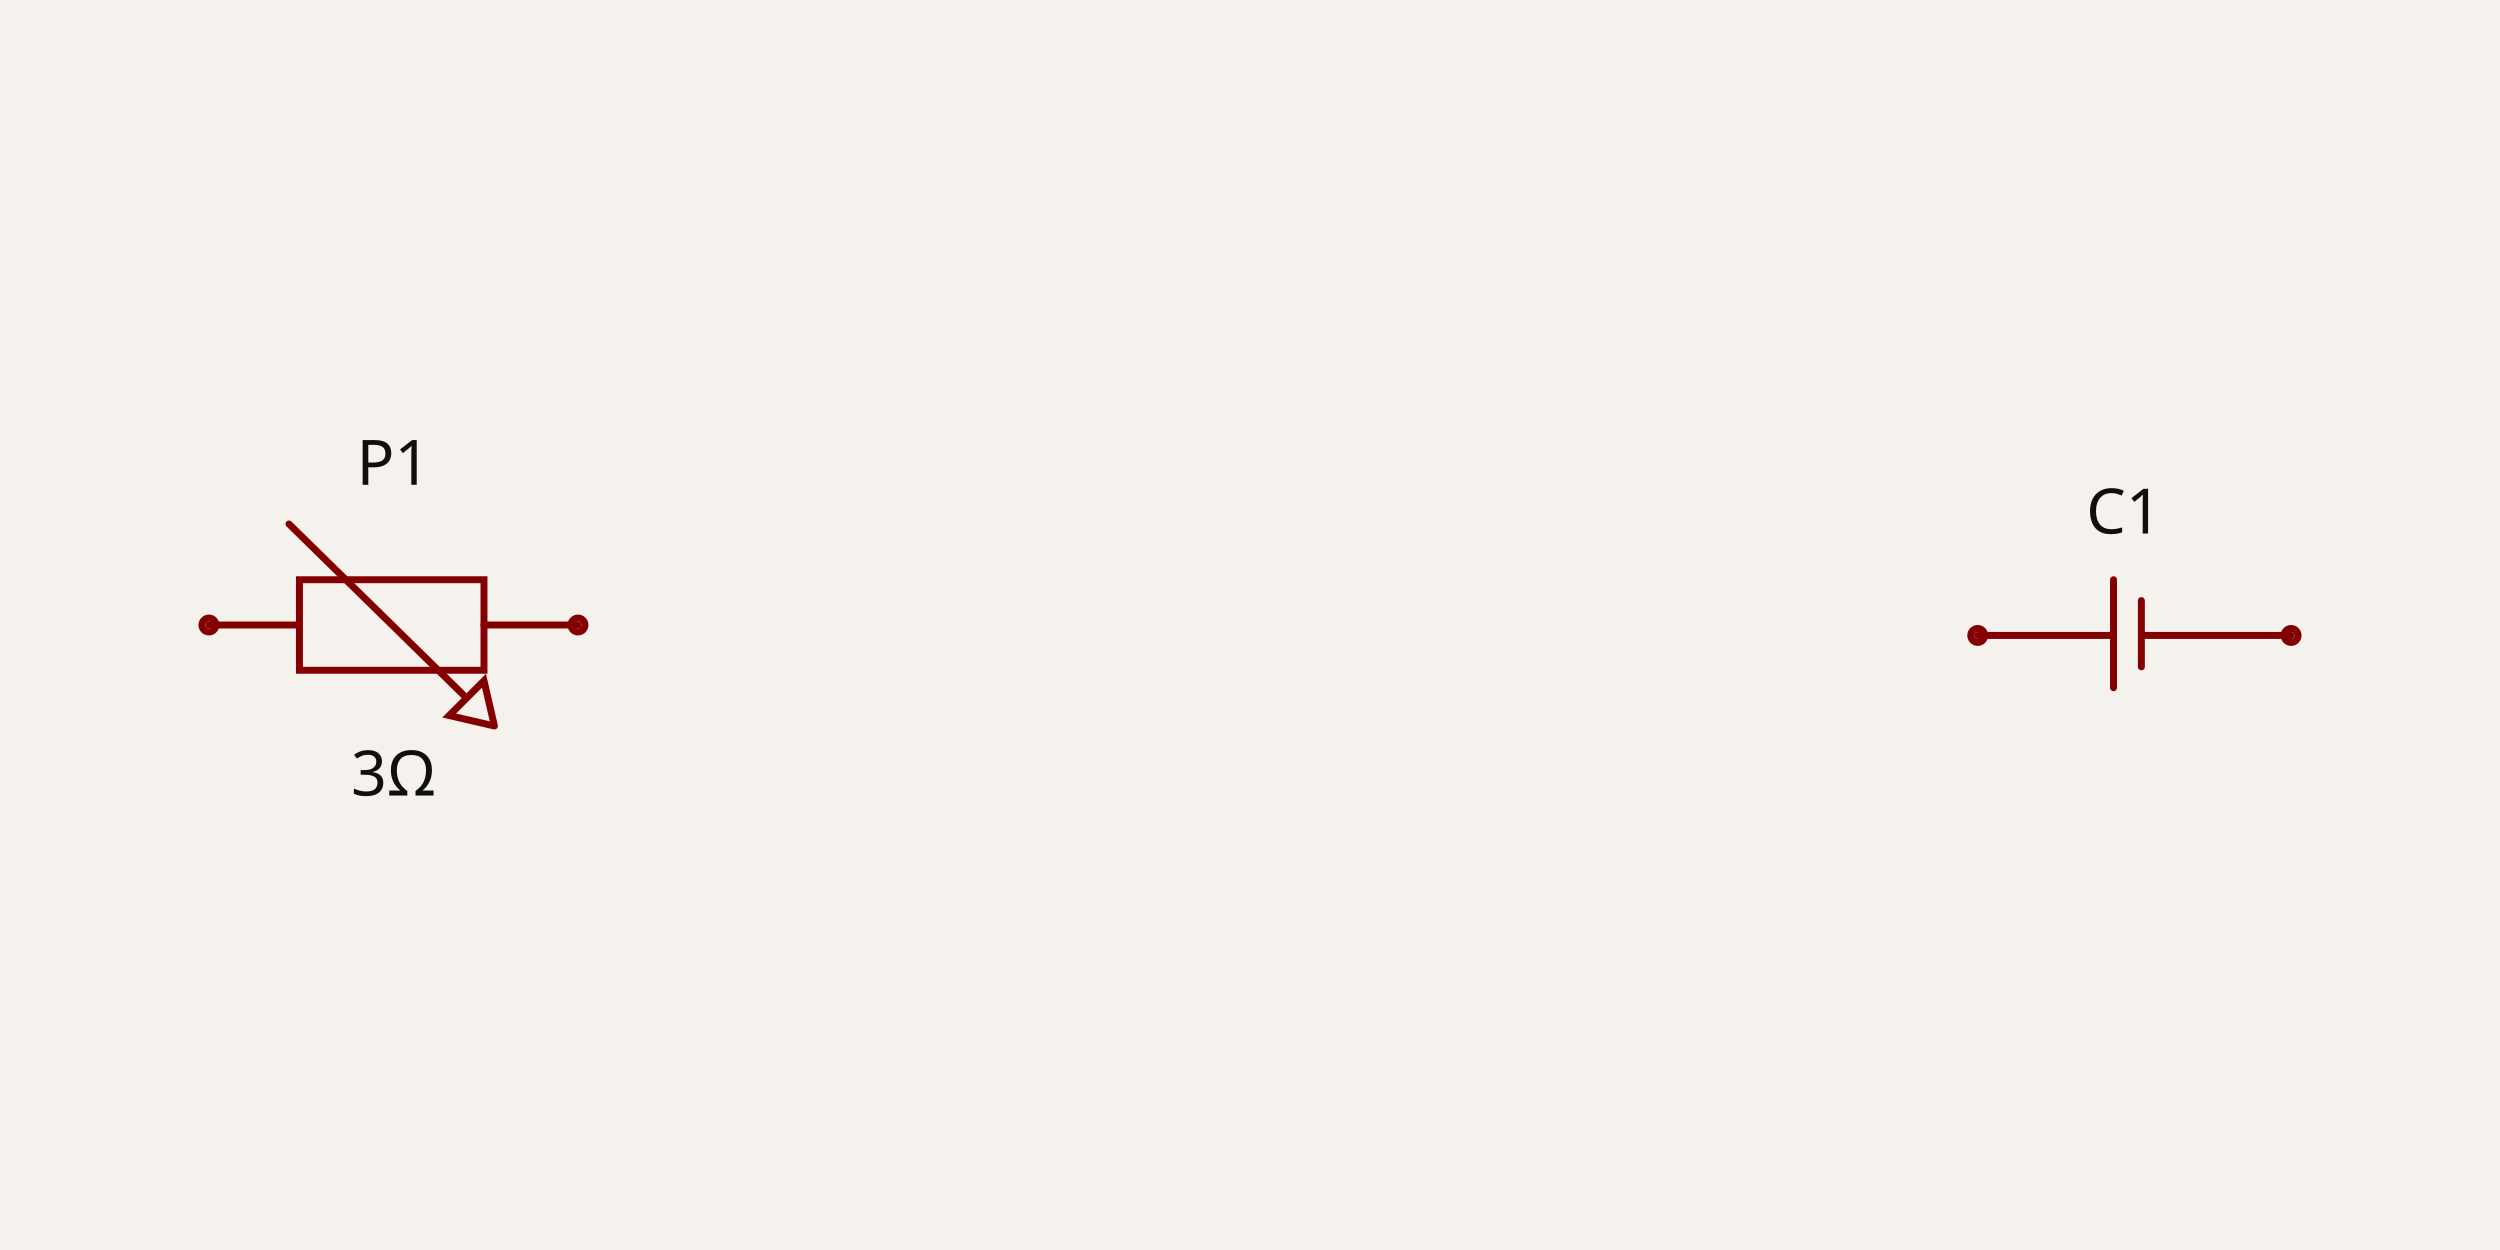
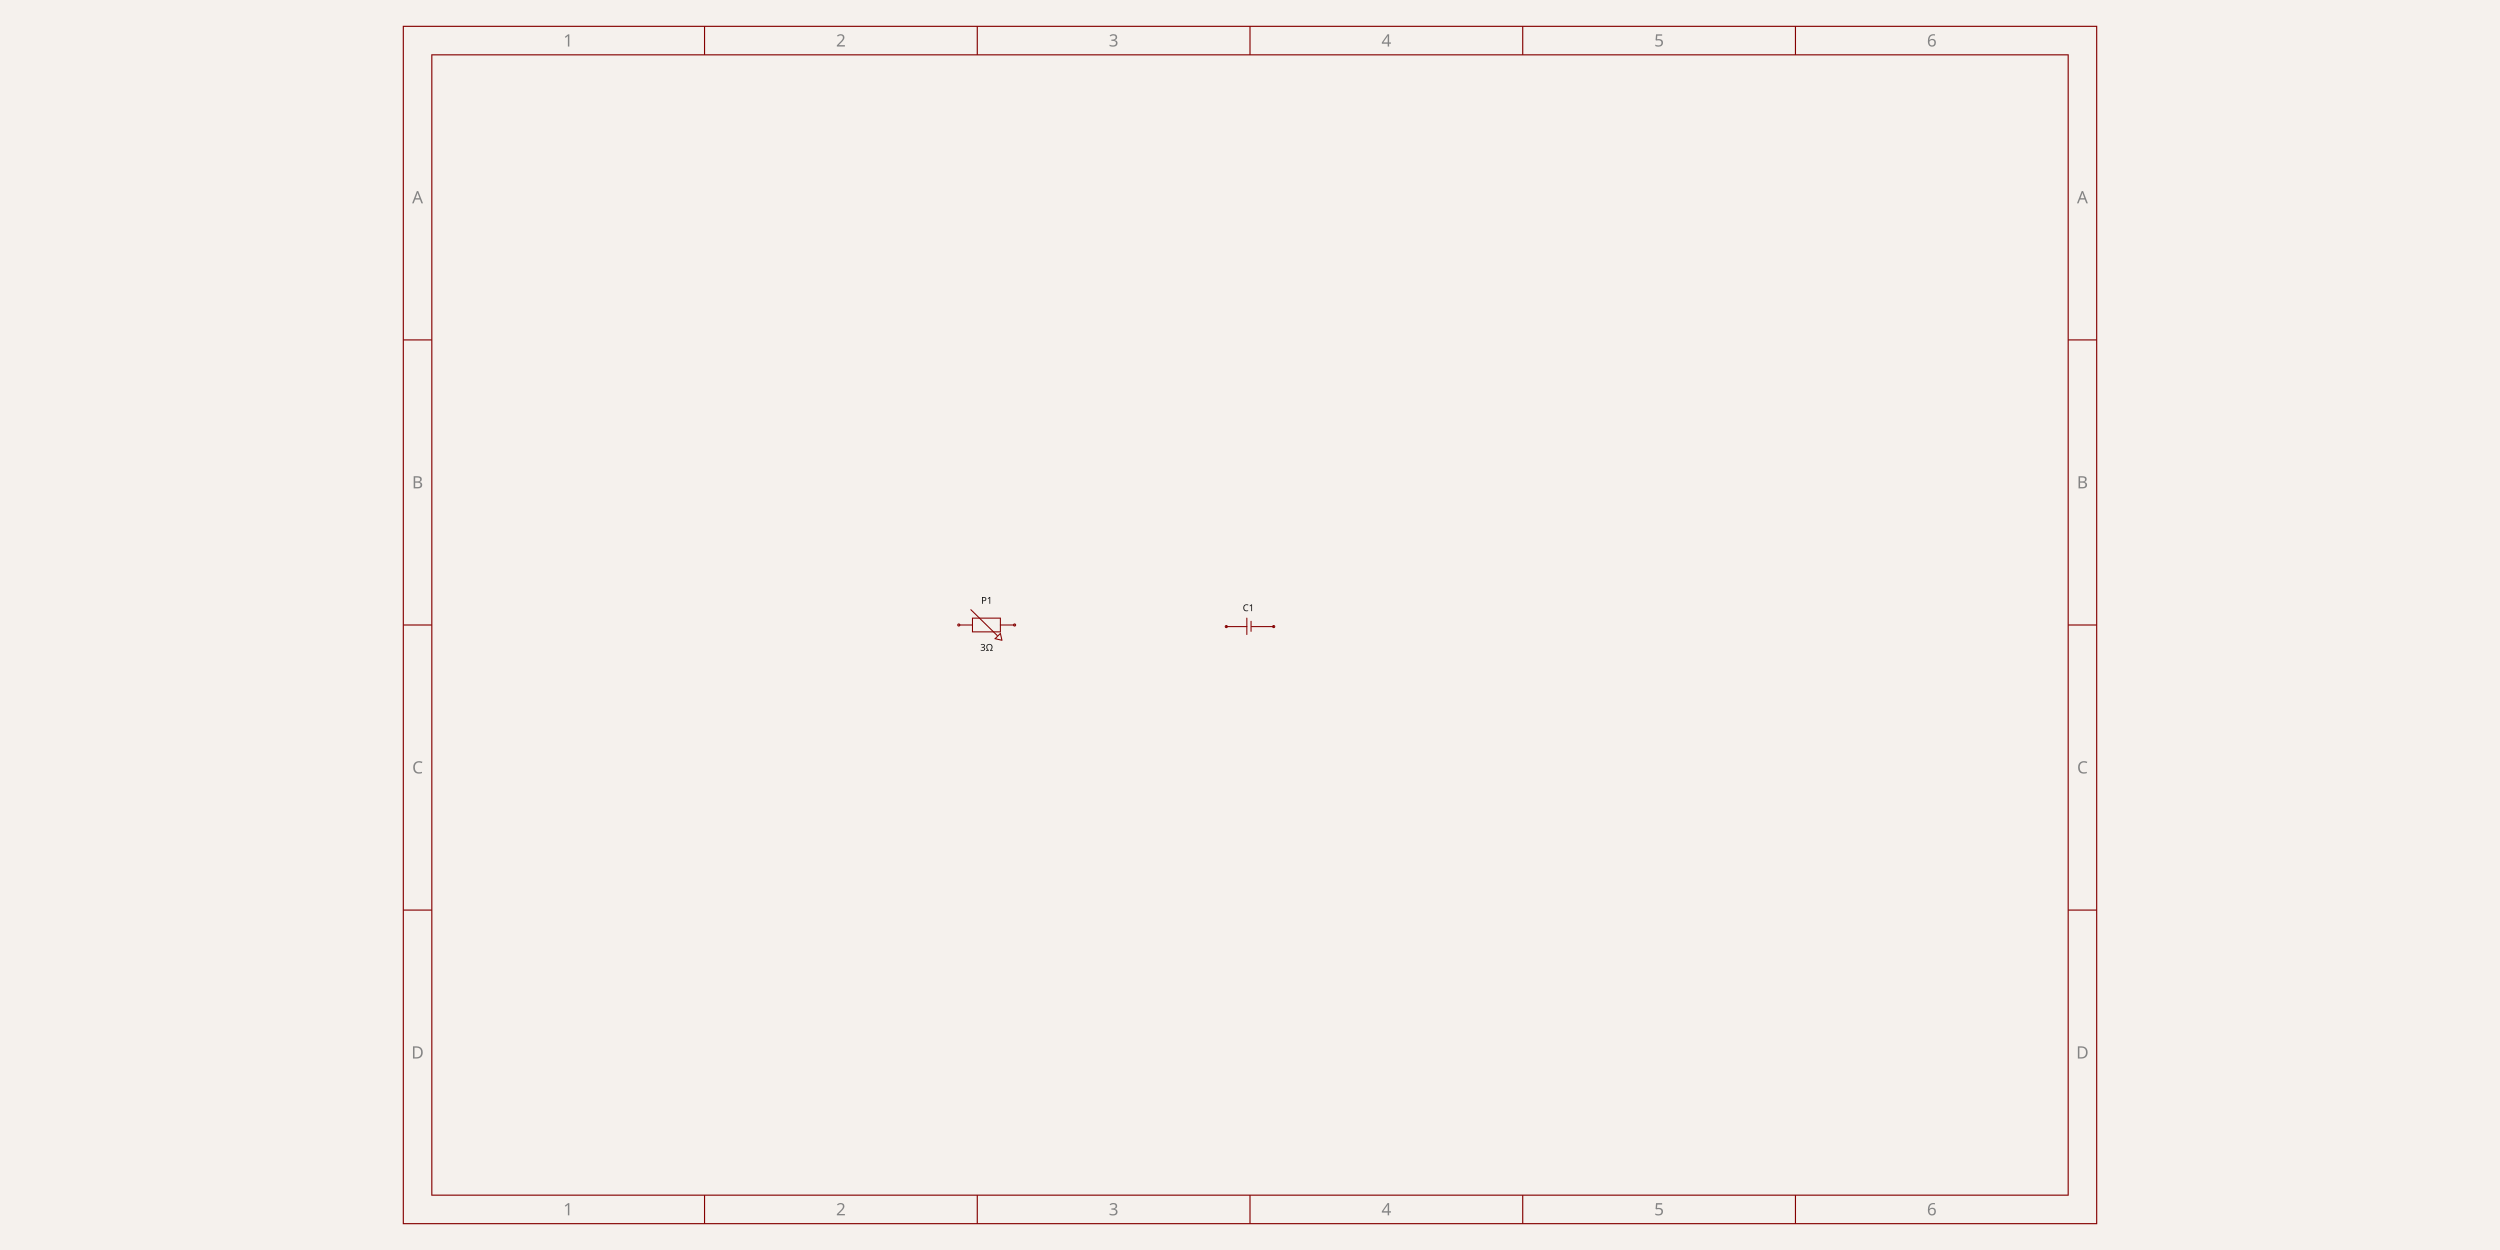
- <svg xmlns="http://www.w3.org/2000/svg" width="1200" height="600" style="background-color: rgb(245, 241, 237)" data-real-to-screen-transform="matrix(167.1309192201,0,0,-167.1309192201,1024.5125348189,300)">
+ <svg xmlns="http://www.w3.org/2000/svg" class="tscircuit-schematic" width="1200" height="600" style="background-color: rgb(245, 241, 237)" data-real-to-screen-transform="matrix(25.2778238514,0,0,-25.2778238514,600,300)">
  <style>
              .boundary { fill: rgb(245, 241, 237); }
              .schematic-boundary { fill: none; stroke: #fff; }
              .component { fill: none; stroke: rgb(132, 0, 0); }
              .chip { fill: rgb(255, 255, 194); stroke: rgb(132, 0, 0); }
              .component-pin { fill: none; stroke: rgb(132, 0, 0); }
-               /* Basic per-trace hover fallback */
-               .trace:hover {
-                 filter: invert(1);
-               }
-               .trace:hover .trace-crossing-outline {
-                 opacity: 0;
-               }
-               .trace:hover .trace-junction {
-                 filter: invert(1);
-               }
-               /* Net-hover highlighting: when a trace or its overlays are hovered,
-                  invert color for all traces (base + overlays) sharing the same
-                  subcircuit connectivity key. Also hide crossing outline during hover. */
-               
              .text { font-family: sans-serif; fill: rgb(0, 150, 0); }
              .pin-number { fill: rgb(169, 0, 0); }
              .port-label { fill: rgb(0, 100, 100); }
              .component-name { fill: rgb(0, 100, 100); }
+               
            </style>
  <rect class="boundary" x="0" y="0" width="1200" height="600" />
-   <g data-circuit-json-type="schematic_component" data-schematic-component-id="schematic_component_0">
-     <rect class="component-overlay" x="949.304" y="278.273" width="150.418" height="51.811" fill="transparent" />
-     <path d="M 1014.485 278.273 L 1014.485 330.084" stroke="rgb(132, 0, 0)" fill="none" stroke-width="3.343px" stroke-linecap="round" />
-     <path d="M 1027.855 288.301 L 1027.855 320.056" stroke="rgb(132, 0, 0)" fill="none" stroke-width="3.343px" stroke-linecap="round" />
-     <path d="M 1014.485 305.014 L 949.304 305.014" stroke="rgb(132, 0, 0)" fill="none" stroke-width="3.343px" stroke-linecap="round" />
-     <path d="M 1099.721 305.014 L 1029.526 305.014" stroke="rgb(132, 0, 0)" fill="none" stroke-width="3.343px" stroke-linecap="round" />
-     <text x="1019.499" y="264.903" stroke="rgb(245, 241, 237)" stroke-width="3.343px" paint-order="stroke" fill="rgb(15, 15, 15)" font-family="sans-serif" text-anchor="middle" dominant-baseline="ideographic" font-size="30.084px">C1</text>
-     <text x="1019.499" y="356.825" fill="rgb(15, 15, 15)" font-family="sans-serif" text-anchor="middle" dominant-baseline="hanging" font-size="30.084px" />
-     <circle cx="949.304" cy="305.014" r="3.343px" stroke-width="3.343px" fill="none" stroke="rgb(132, 0, 0)" />
-     <circle cx="1099.721" cy="305.014" r="3.343px" stroke-width="3.343px" fill="none" stroke="rgb(132, 0, 0)" />
+   <g class="schematic-sheet" data-circuit-json-type="schematic_sheet" data-schematic-sheet-id="schematic_sheet_default">
+     <rect class="sch-rect" x="193.589" y="12.639" width="812.821" height="574.722" fill="none" stroke="rgb(132, 0, 0)" stroke-width="0.547" data-schematic-rect-id="schematic_sheet_default_outer" />
+     <rect class="sch-rect" x="207.273" y="26.323" width="785.454" height="547.354" fill="none" stroke="rgb(132, 0, 0)" stroke-width="0.547" data-schematic-rect-id="schematic_sheet_default_inner" />
+     <line class="sch-line" x1="338.182" y1="12.639" x2="338.182" y2="26.323" stroke="rgb(132, 0, 0)" stroke-width="0.547" data-schematic-line-id="schematic_sheet_default_top_column_1" />
+     <line class="sch-line" x1="338.182" y1="587.361" x2="338.182" y2="573.677" stroke="rgb(132, 0, 0)" stroke-width="0.547" data-schematic-line-id="schematic_sheet_default_bottom_column_1" />
+     <line class="sch-line" x1="469.091" y1="12.639" x2="469.091" y2="26.323" stroke="rgb(132, 0, 0)" stroke-width="0.547" data-schematic-line-id="schematic_sheet_default_top_column_2" />
+     <line class="sch-line" x1="469.091" y1="587.361" x2="469.091" y2="573.677" stroke="rgb(132, 0, 0)" stroke-width="0.547" data-schematic-line-id="schematic_sheet_default_bottom_column_2" />
+     <line class="sch-line" x1="600" y1="12.639" x2="600" y2="26.323" stroke="rgb(132, 0, 0)" stroke-width="0.547" data-schematic-line-id="schematic_sheet_default_top_column_3" />
+     <line class="sch-line" x1="600" y1="587.361" x2="600" y2="573.677" stroke="rgb(132, 0, 0)" stroke-width="0.547" data-schematic-line-id="schematic_sheet_default_bottom_column_3" />
+     <line class="sch-line" x1="730.909" y1="12.639" x2="730.909" y2="26.323" stroke="rgb(132, 0, 0)" stroke-width="0.547" data-schematic-line-id="schematic_sheet_default_top_column_4" />
+     <line class="sch-line" x1="730.909" y1="587.361" x2="730.909" y2="573.677" stroke="rgb(132, 0, 0)" stroke-width="0.547" data-schematic-line-id="schematic_sheet_default_bottom_column_4" />
+     <line class="sch-line" x1="861.818" y1="12.639" x2="861.818" y2="26.323" stroke="rgb(132, 0, 0)" stroke-width="0.547" data-schematic-line-id="schematic_sheet_default_top_column_5" />
+     <line class="sch-line" x1="861.818" y1="587.361" x2="861.818" y2="573.677" stroke="rgb(132, 0, 0)" stroke-width="0.547" data-schematic-line-id="schematic_sheet_default_bottom_column_5" />
+     <line class="sch-line" x1="193.589" y1="436.839" x2="207.273" y2="436.839" stroke="rgb(132, 0, 0)" stroke-width="0.547" data-schematic-line-id="schematic_sheet_default_left_row_1" />
+     <line class="sch-line" x1="1006.411" y1="436.839" x2="992.727" y2="436.839" stroke="rgb(132, 0, 0)" stroke-width="0.547" data-schematic-line-id="schematic_sheet_default_right_row_1" />
+     <line class="sch-line" x1="193.589" y1="300" x2="207.273" y2="300" stroke="rgb(132, 0, 0)" stroke-width="0.547" data-schematic-line-id="schematic_sheet_default_left_row_2" />
+     <line class="sch-line" x1="1006.411" y1="300" x2="992.727" y2="300" stroke="rgb(132, 0, 0)" stroke-width="0.547" data-schematic-line-id="schematic_sheet_default_right_row_2" />
+     <line class="sch-line" x1="193.589" y1="163.161" x2="207.273" y2="163.161" stroke="rgb(132, 0, 0)" stroke-width="0.547" data-schematic-line-id="schematic_sheet_default_left_row_3" />
+     <line class="sch-line" x1="1006.411" y1="163.161" x2="992.727" y2="163.161" stroke="rgb(132, 0, 0)" stroke-width="0.547" data-schematic-line-id="schematic_sheet_default_right_row_3" />
+     <text class="sch-text" x="272.728" y="19.481" fill="rgb(132, 132, 132)" text-anchor="middle" dominant-baseline="middle" font-family="sans-serif" font-size="8.21px" transform="rotate(0, 272.7276, 19.48084)">1</text>
+     <text class="sch-text" x="272.728" y="580.519" fill="rgb(132, 132, 132)" text-anchor="middle" dominant-baseline="middle" font-family="sans-serif" font-size="8.21px" transform="rotate(0, 272.7276, 580.5192)">1</text>
+     <text class="sch-text" x="403.637" y="19.481" fill="rgb(132, 132, 132)" text-anchor="middle" dominant-baseline="middle" font-family="sans-serif" font-size="8.21px" transform="rotate(0, 403.6366, 19.48084)">2</text>
+     <text class="sch-text" x="403.637" y="580.519" fill="rgb(132, 132, 132)" text-anchor="middle" dominant-baseline="middle" font-family="sans-serif" font-size="8.21px" transform="rotate(0, 403.6366, 580.5192)">2</text>
+     <text class="sch-text" x="534.546" y="19.481" fill="rgb(132, 132, 132)" text-anchor="middle" dominant-baseline="middle" font-family="sans-serif" font-size="8.21px" transform="rotate(0, 534.5455, 19.48084)">3</text>
+     <text class="sch-text" x="534.546" y="580.519" fill="rgb(132, 132, 132)" text-anchor="middle" dominant-baseline="middle" font-family="sans-serif" font-size="8.21px" transform="rotate(0, 534.5455, 580.5192)">3</text>
+     <text class="sch-text" x="665.454" y="19.481" fill="rgb(132, 132, 132)" text-anchor="middle" dominant-baseline="middle" font-family="sans-serif" font-size="8.21px" transform="rotate(0, 665.4545, 19.48084)">4</text>
+     <text class="sch-text" x="665.454" y="580.519" fill="rgb(132, 132, 132)" text-anchor="middle" dominant-baseline="middle" font-family="sans-serif" font-size="8.21px" transform="rotate(0, 665.4545, 580.5192)">4</text>
+     <text class="sch-text" x="796.363" y="19.481" fill="rgb(132, 132, 132)" text-anchor="middle" dominant-baseline="middle" font-family="sans-serif" font-size="8.21px" transform="rotate(0, 796.3634, 19.48084)">5</text>
+     <text class="sch-text" x="796.363" y="580.519" fill="rgb(132, 132, 132)" text-anchor="middle" dominant-baseline="middle" font-family="sans-serif" font-size="8.21px" transform="rotate(0, 796.3634, 580.5192)">5</text>
+     <text class="sch-text" x="927.272" y="19.481" fill="rgb(132, 132, 132)" text-anchor="middle" dominant-baseline="middle" font-family="sans-serif" font-size="8.21px" transform="rotate(0, 927.2724, 19.48084)">6</text>
+     <text class="sch-text" x="927.272" y="580.519" fill="rgb(132, 132, 132)" text-anchor="middle" dominant-baseline="middle" font-family="sans-serif" font-size="8.21px" transform="rotate(0, 927.2724, 580.5192)">6</text>
+     <text class="sch-text" x="200.431" y="94.742" fill="rgb(132, 132, 132)" text-anchor="middle" dominant-baseline="middle" font-family="sans-serif" font-size="8.21px" transform="rotate(0, 200.4312, 94.74208)">A</text>
+     <text class="sch-text" x="999.569" y="94.742" fill="rgb(132, 132, 132)" text-anchor="middle" dominant-baseline="middle" font-family="sans-serif" font-size="8.21px" transform="rotate(0, 999.5688, 94.74208)">A</text>
+     <text class="sch-text" x="200.431" y="231.581" fill="rgb(132, 132, 132)" text-anchor="middle" dominant-baseline="middle" font-family="sans-serif" font-size="8.21px" transform="rotate(0, 200.4312, 231.5807)">B</text>
+     <text class="sch-text" x="999.569" y="231.581" fill="rgb(132, 132, 132)" text-anchor="middle" dominant-baseline="middle" font-family="sans-serif" font-size="8.21px" transform="rotate(0, 999.5688, 231.5807)">B</text>
+     <text class="sch-text" x="200.431" y="368.419" fill="rgb(132, 132, 132)" text-anchor="middle" dominant-baseline="middle" font-family="sans-serif" font-size="8.21px" transform="rotate(0, 200.4312, 368.4193)">C</text>
+     <text class="sch-text" x="999.569" y="368.419" fill="rgb(132, 132, 132)" text-anchor="middle" dominant-baseline="middle" font-family="sans-serif" font-size="8.21px" transform="rotate(0, 999.5688, 368.4193)">C</text>
+     <text class="sch-text" x="200.431" y="505.258" fill="rgb(132, 132, 132)" text-anchor="middle" dominant-baseline="middle" font-family="sans-serif" font-size="8.21px" transform="rotate(0, 200.4312, 505.2579)">D</text>
+     <text class="sch-text" x="999.569" y="505.258" fill="rgb(132, 132, 132)" text-anchor="middle" dominant-baseline="middle" font-family="sans-serif" font-size="8.21px" transform="rotate(0, 999.5688, 505.2579)">D</text>
  </g>
-   <g data-circuit-json-type="schematic_component" data-schematic-component-id="schematic_component_1">
-     <rect class="component-overlay" x="100.279" y="251.532" width="177.159" height="96.936" fill="transparent" />
-     <path d="M 100.279 300 L 143.733 300" stroke="rgb(132, 0, 0)" fill="none" stroke-width="3.343px" stroke-linecap="round" />
-     <path d="M 232.312 300 L 277.437 300" stroke="rgb(132, 0, 0)" fill="none" stroke-width="3.343px" stroke-linecap="round" />
-     <path d="M 188.858 278.273 L 232.312 278.273 L 232.312 321.727 L 143.733 321.727 L 143.733 278.273 L 188.858 278.273" stroke="rgb(132, 0, 0)" fill="none" stroke-width="3.343px" stroke-linecap="round" />
-     <path d="M 237.326 348.468 L 232.312 326.741 L 215.599 343.454 L 237.326 348.468" stroke="rgb(132, 0, 0)" fill="none" stroke-width="3.343px" stroke-linecap="round" />
-     <path d="M 138.719 251.532 L 222.284 333.426" stroke="rgb(132, 0, 0)" fill="none" stroke-width="3.343px" stroke-linecap="round" />
-     <text x="188.858" y="358.496" fill="rgb(15, 15, 15)" font-family="sans-serif" text-anchor="middle" dominant-baseline="hanging" font-size="30.084px">3Ω</text>
-     <text x="188.858" y="241.504" stroke="rgb(245, 241, 237)" stroke-width="3.343px" paint-order="stroke" fill="rgb(15, 15, 15)" font-family="sans-serif" text-anchor="middle" dominant-baseline="ideographic" font-size="30.084px">P1</text>
-     <circle cx="100.279" cy="300" r="3.343px" stroke-width="3.343px" fill="none" stroke="rgb(132, 0, 0)" />
-     <circle cx="277.437" cy="300" r="3.343px" stroke-width="3.343px" fill="none" stroke="rgb(132, 0, 0)" />
+   <g class="sch-component" data-circuit-json-type="schematic_component" data-schematic-component-id="schematic_component_0">
+     <rect class="component-overlay sch-component-overlay" x="588.625" y="296.714" width="22.75" height="7.836" fill="transparent" />
+     <path class="sch-component-symbol-path" d="M 598.483 296.714 L 598.483 304.55" stroke="rgb(132, 0, 0)" fill="none" stroke-width="0.506px" stroke-linecap="round" />
+     <path class="sch-component-symbol-path" d="M 600.506 298.231 L 600.506 303.033" stroke="rgb(132, 0, 0)" fill="none" stroke-width="0.506px" stroke-linecap="round" />
+     <path class="sch-component-symbol-path" d="M 598.483 300.758 L 588.625 300.758" stroke="rgb(132, 0, 0)" fill="none" stroke-width="0.506px" stroke-linecap="round" />
+     <path class="sch-component-symbol-path" d="M 611.375 300.758 L 600.758 300.758" stroke="rgb(132, 0, 0)" fill="none" stroke-width="0.506px" stroke-linecap="round" />
+     <text class="sch-component-name sch-component-text" x="599.242" y="294.692" stroke="rgb(245, 241, 237)" stroke-width="0.506px" paint-order="stroke" fill="rgb(15, 15, 15)" font-family="sans-serif" text-anchor="middle" dominant-baseline="ideographic" font-size="4.55px">C1</text>
+     <text class="sch-component-text" x="599.242" y="308.594" fill="rgb(15, 15, 15)" font-family="sans-serif" text-anchor="middle" dominant-baseline="hanging" font-size="4.55px" />
+     <circle class="component-pin sch-component-pin" cx="588.625" cy="300.758" r="0.506px" stroke-width="0.506px" fill="none" stroke="rgb(132, 0, 0)" />
+     <circle class="component-pin sch-component-pin" cx="611.375" cy="300.758" r="0.506px" stroke-width="0.506px" fill="none" stroke="rgb(132, 0, 0)" />
  </g>
-   <g class="schematic-port-hover" data-schematic-port-id="source_port_0">
-     <circle cx="949.304" cy="305.014" r="6.685" fill="red" opacity="0" />
+   <g class="sch-component" data-circuit-json-type="schematic_component" data-schematic-component-id="schematic_component_1">
+     <rect class="component-overlay sch-component-overlay" x="460.214" y="292.669" width="26.794" height="14.661" fill="transparent" />
+     <path class="sch-component-symbol-path" d="M 460.214 300 L 466.786 300" stroke="rgb(132, 0, 0)" fill="none" stroke-width="0.506px" stroke-linecap="round" />
+     <path class="sch-component-symbol-path" d="M 480.183 300 L 487.008 300" stroke="rgb(132, 0, 0)" fill="none" stroke-width="0.506px" stroke-linecap="round" />
+     <path class="sch-component-symbol-path" d="M 473.611 296.714 L 480.183 296.714 L 480.183 303.286 L 466.786 303.286 L 466.786 296.714 L 473.611 296.714" stroke="rgb(132, 0, 0)" fill="none" stroke-width="0.506px" stroke-linecap="round" />
+     <path class="sch-component-symbol-path" d="M 480.941 307.331 L 480.183 304.044 L 477.655 306.572 L 480.941 307.331" stroke="rgb(132, 0, 0)" fill="none" stroke-width="0.506px" stroke-linecap="round" />
+     <path class="sch-component-symbol-path" d="M 466.028 292.669 L 478.666 305.056" stroke="rgb(132, 0, 0)" fill="none" stroke-width="0.506px" stroke-linecap="round" />
+     <text class="sch-component-text" x="473.611" y="308.847" fill="rgb(15, 15, 15)" font-family="sans-serif" text-anchor="middle" dominant-baseline="hanging" font-size="4.55px">3Ω</text>
+     <text class="sch-component-name sch-component-text" x="473.611" y="291.153" stroke="rgb(245, 241, 237)" stroke-width="0.506px" paint-order="stroke" fill="rgb(15, 15, 15)" font-family="sans-serif" text-anchor="middle" dominant-baseline="ideographic" font-size="4.55px">P1</text>
+     <circle class="component-pin sch-component-pin" cx="460.214" cy="300" r="0.506px" stroke-width="0.506px" fill="none" stroke="rgb(132, 0, 0)" />
+     <circle class="component-pin sch-component-pin" cx="487.008" cy="300" r="0.506px" stroke-width="0.506px" fill="none" stroke="rgb(132, 0, 0)" />
  </g>
-   <g class="schematic-port-hover" data-schematic-port-id="source_port_1">
-     <circle cx="1099.721" cy="305.014" r="6.685" fill="red" opacity="0" />
+   <g class="schematic-port-hover sch-port-hover" data-schematic-port-id="source_port_0">
+     <circle cx="588.625" cy="300.758" r="1.011" fill="red" opacity="0" />
  </g>
-   <g class="schematic-port-hover" data-schematic-port-id="source_port_2">
-     <circle cx="100.279" cy="300" r="6.685" fill="red" opacity="0" />
+   <g class="schematic-port-hover sch-port-hover" data-schematic-port-id="source_port_1">
+     <circle cx="611.375" cy="300.758" r="1.011" fill="red" opacity="0" />
  </g>
-   <g class="schematic-port-hover" data-schematic-port-id="source_port_3">
-     <circle cx="277.437" cy="300" r="6.685" fill="red" opacity="0" />
+   <g class="schematic-port-hover sch-port-hover" data-schematic-port-id="source_port_2">
+     <circle cx="460.214" cy="300" r="1.011" fill="red" opacity="0" />
+   </g>
+   <g class="schematic-port-hover sch-port-hover" data-schematic-port-id="source_port_3">
+     <circle cx="487.008" cy="300" r="1.011" fill="red" opacity="0" />
  </g>
</svg>
